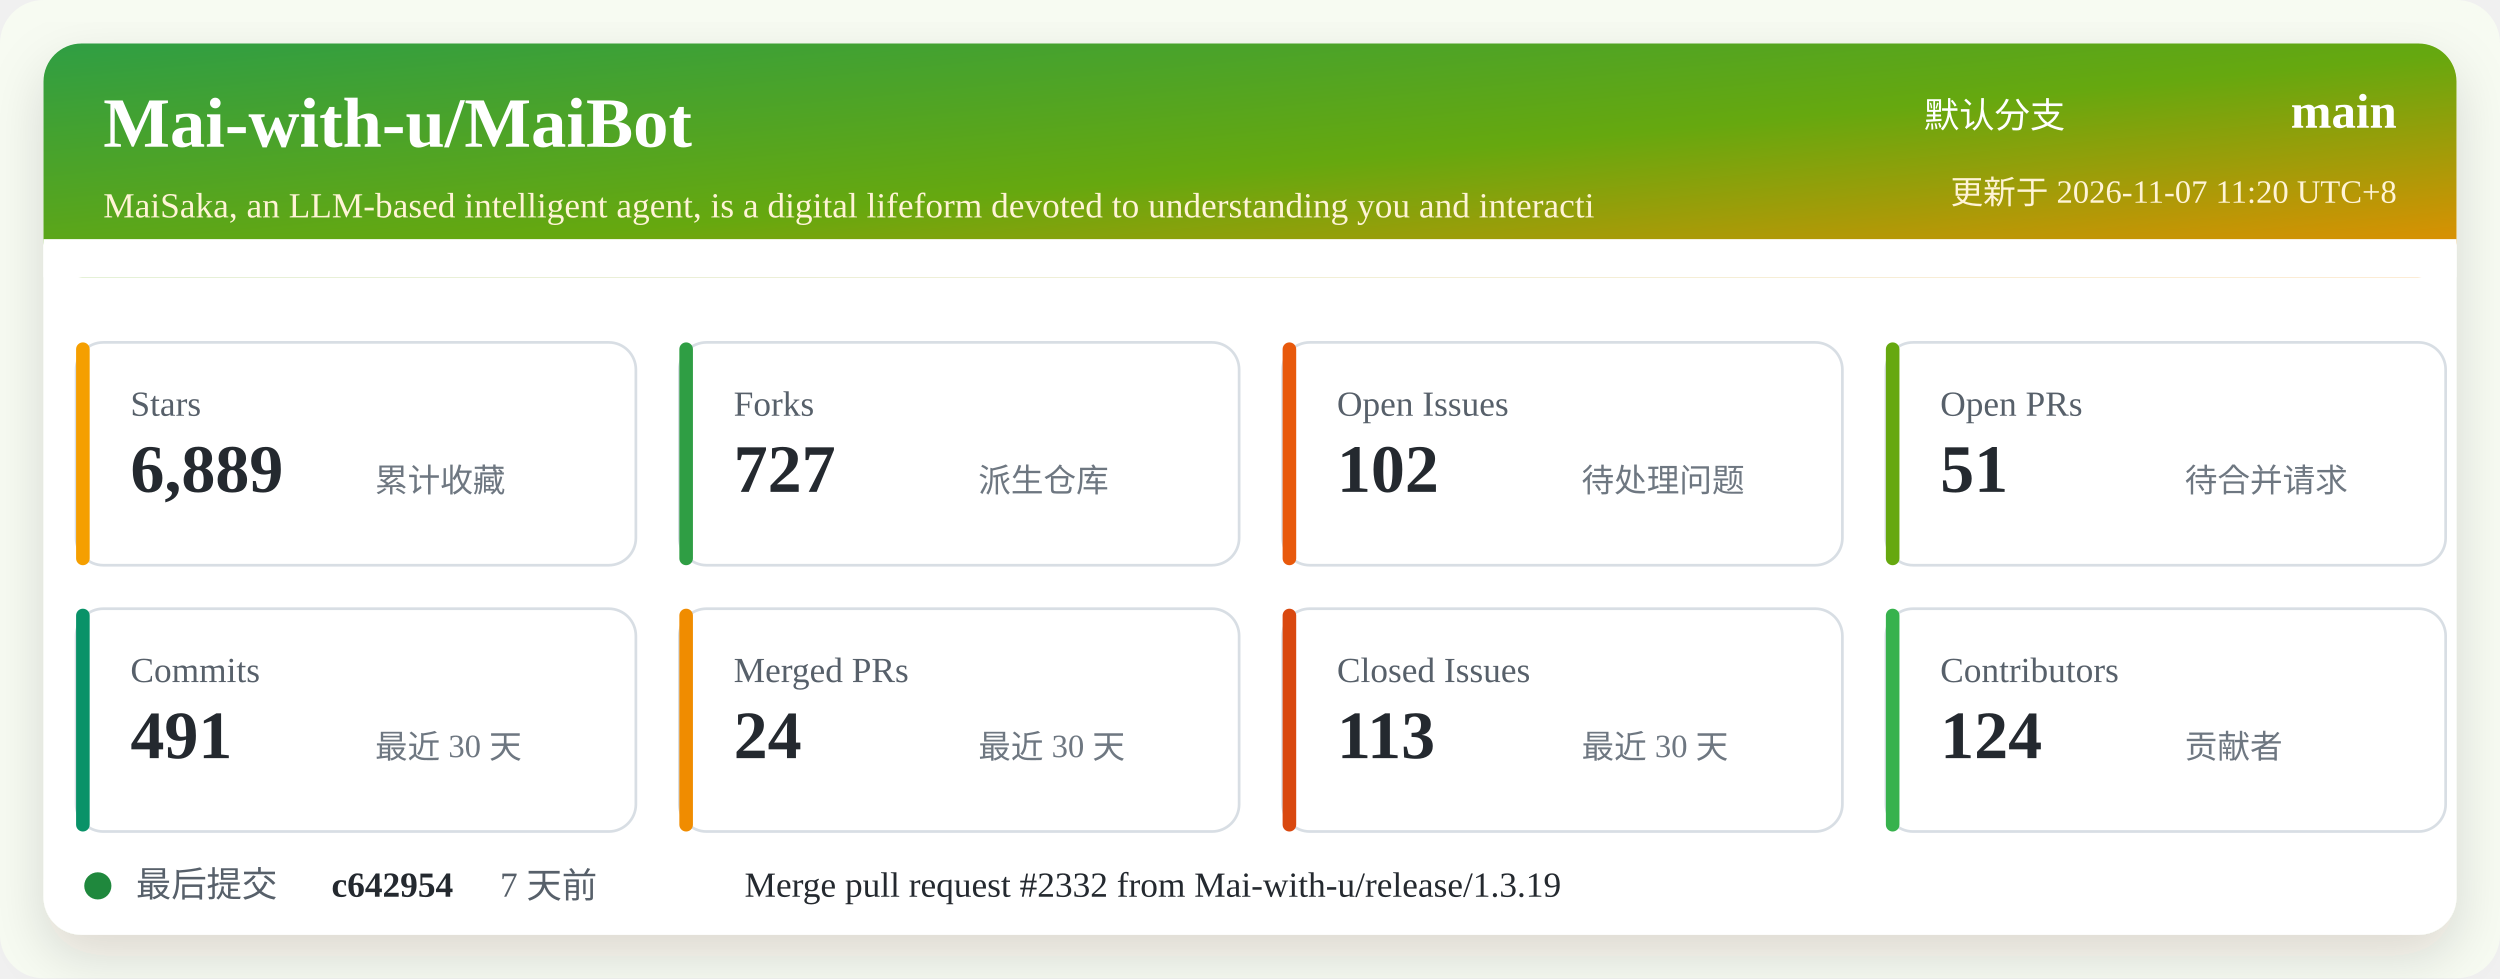
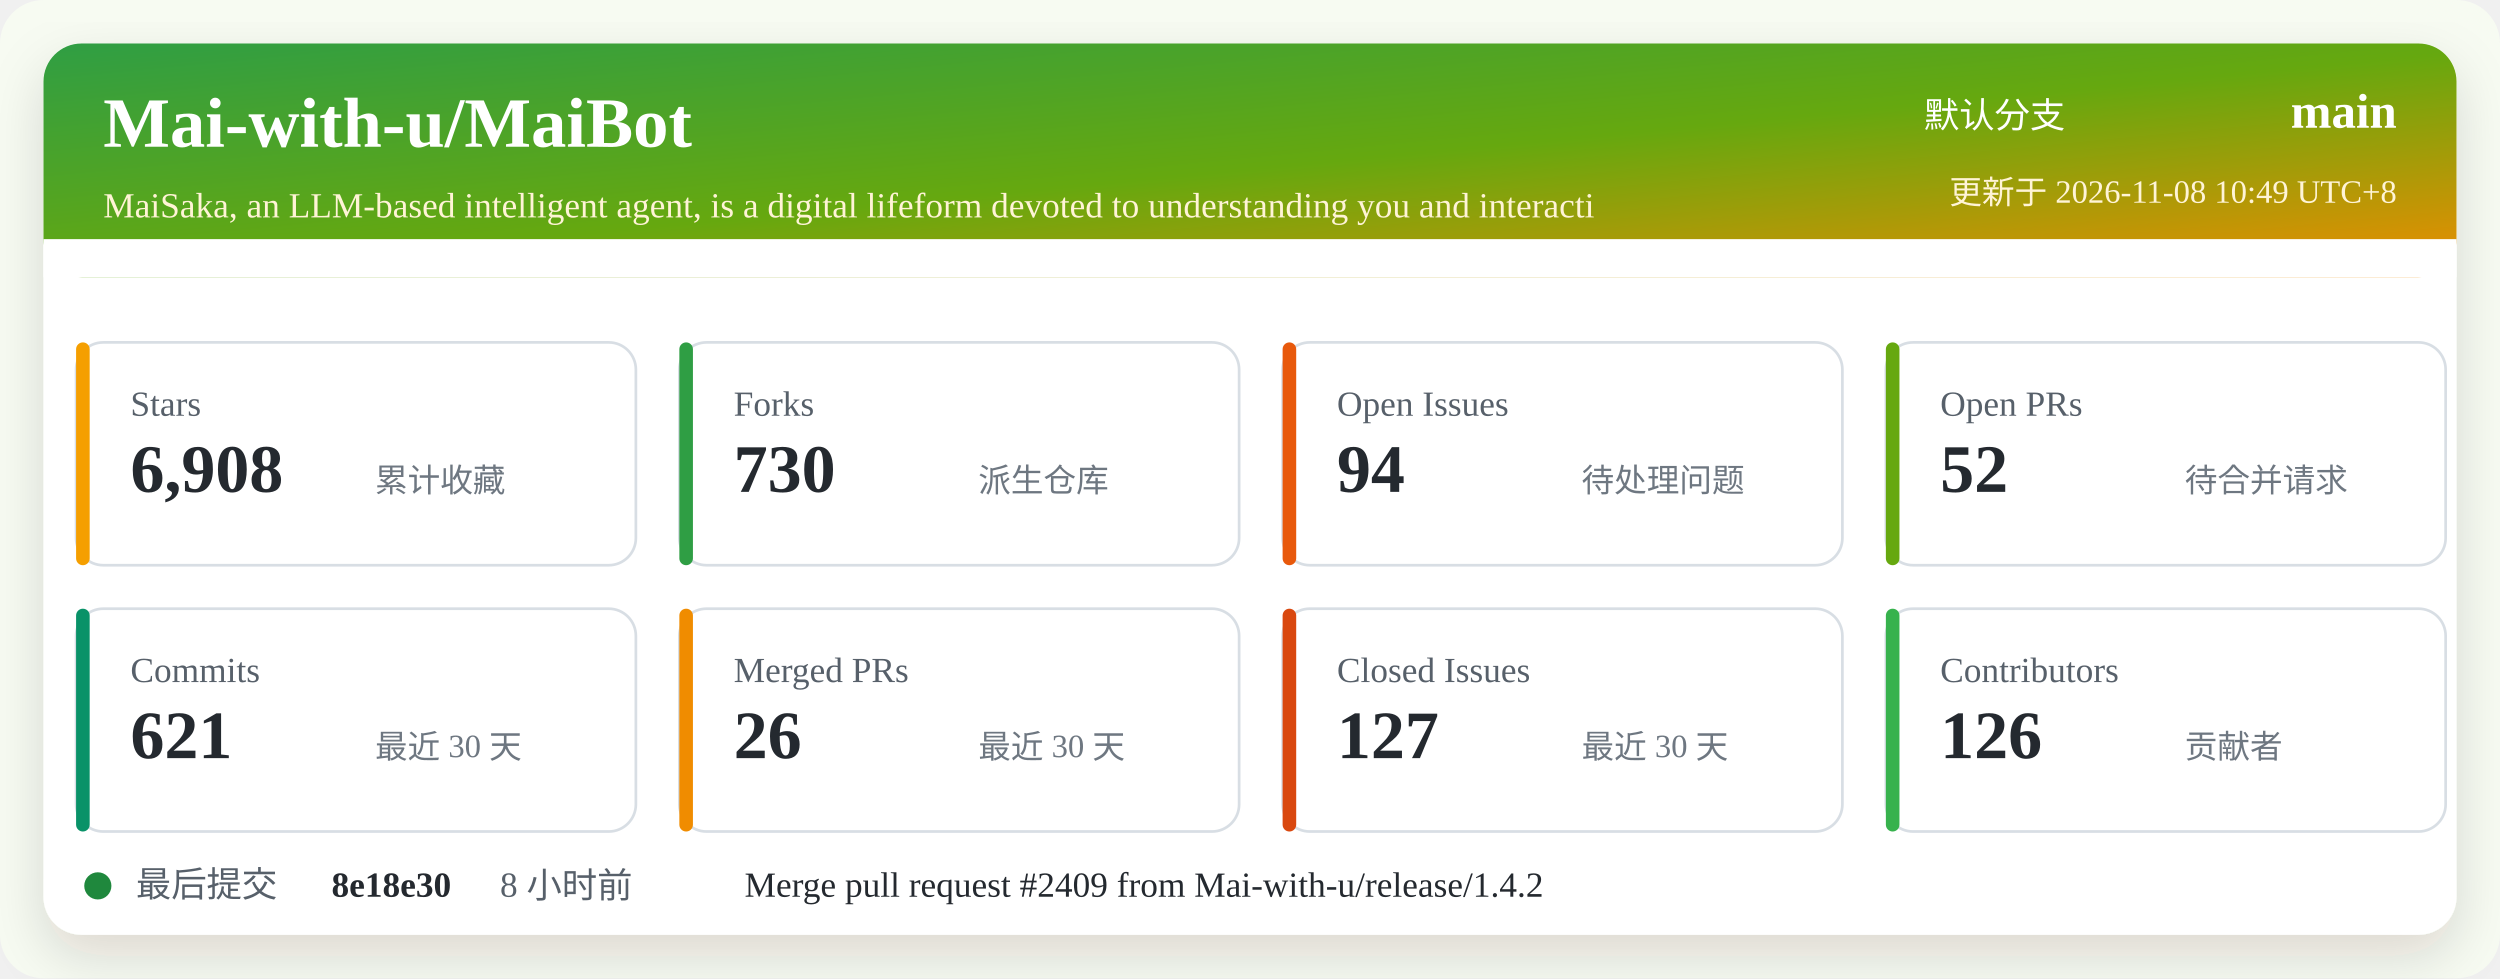
<svg xmlns="http://www.w3.org/2000/svg" width="920" height="360" viewBox="0 0 920 360" role="img" aria-labelledby="title desc">
  <defs>
    <linearGradient id="header" x1="0" x2="1" y1="0" y2="1">
      <stop offset="0%" stop-color="#2f9e44" />
      <stop offset="52%" stop-color="#66a80f" />
      <stop offset="100%" stop-color="#f08c00" />
    </linearGradient>
    <filter id="shadow" x="-5%" y="-5%" width="110%" height="110%">
      <feDropShadow dx="0" dy="8" stdDeviation="10" flood-color="#2b2318" flood-opacity="0.14" />
    </filter>
  </defs>
  <rect width="920" height="360" rx="16" fill="#f7fbf2" />
  <rect x="16" y="16" width="888" height="328" rx="14" fill="#ffffff" filter="url(#shadow)" />
  <rect x="16" y="16" width="888" height="86" rx="14" fill="url(#header)" />
  <path d="M16 88 H904 V102 H16 Z" fill="#ffffff" />
  <text x="38" y="54" fill="#ffffff" font-size="26" font-weight="700">Mai-with-u/MaiBot</text>
  <text x="38" y="80" fill="#fff4d6" font-size="13">MaiSaka, an LLM-based intelligent agent, is a digital lifeform devoted to understanding you and interacti</text>
  <text x="760" y="47" fill="#ffffff" font-size="13" text-anchor="end">默认分支</text>
  <text x="882" y="47" fill="#ffffff" font-size="18" font-weight="700" text-anchor="end">main</text>
-   <text x="882" y="75" fill="#fff4d6" font-size="12" text-anchor="end">更新于 2026-11-07 11:20 UTC+8</text>
+   <text x="882" y="75" fill="#fff4d6" font-size="12" text-anchor="end">更新于 2026-11-08 10:49 UTC+8</text>
  <g transform="translate(28 126)">
    <rect width="206" height="82" rx="10" fill="#ffffff" stroke="#d8dee4" />
    <rect x="0" y="0" width="5" height="82" rx="2.5" fill="#f59f00" />
    <text x="20" y="27" fill="#57606a" font-size="13">Stars</text>
-     <text x="20" y="55" fill="#24292f" font-size="25" font-weight="700">6,889</text>
+     <text x="20" y="55" fill="#24292f" font-size="25" font-weight="700">6,908</text>
    <text x="110" y="55" fill="#6e7781" font-size="12">累计收藏</text>
  </g>
  <g transform="translate(250 126)">
    <rect width="206" height="82" rx="10" fill="#ffffff" stroke="#d8dee4" />
    <rect x="0" y="0" width="5" height="82" rx="2.5" fill="#2f9e44" />
    <text x="20" y="27" fill="#57606a" font-size="13">Forks</text>
-     <text x="20" y="55" fill="#24292f" font-size="25" font-weight="700">727</text>
+     <text x="20" y="55" fill="#24292f" font-size="25" font-weight="700">730</text>
    <text x="110" y="55" fill="#6e7781" font-size="12">派生仓库</text>
  </g>
  <g transform="translate(472 126)">
    <rect width="206" height="82" rx="10" fill="#ffffff" stroke="#d8dee4" />
    <rect x="0" y="0" width="5" height="82" rx="2.5" fill="#e8590c" />
    <text x="20" y="27" fill="#57606a" font-size="13">Open Issues</text>
-     <text x="20" y="55" fill="#24292f" font-size="25" font-weight="700">102</text>
+     <text x="20" y="55" fill="#24292f" font-size="25" font-weight="700">94</text>
    <text x="110" y="55" fill="#6e7781" font-size="12">待处理问题</text>
  </g>
  <g transform="translate(694 126)">
    <rect width="206" height="82" rx="10" fill="#ffffff" stroke="#d8dee4" />
    <rect x="0" y="0" width="5" height="82" rx="2.5" fill="#66a80f" />
    <text x="20" y="27" fill="#57606a" font-size="13">Open PRs</text>
-     <text x="20" y="55" fill="#24292f" font-size="25" font-weight="700">51</text>
+     <text x="20" y="55" fill="#24292f" font-size="25" font-weight="700">52</text>
    <text x="110" y="55" fill="#6e7781" font-size="12">待合并请求</text>
  </g>
  <g transform="translate(28 224)">
    <rect width="206" height="82" rx="10" fill="#ffffff" stroke="#d8dee4" />
    <rect x="0" y="0" width="5" height="82" rx="2.5" fill="#099268" />
    <text x="20" y="27" fill="#57606a" font-size="13">Commits</text>
-     <text x="20" y="55" fill="#24292f" font-size="25" font-weight="700">491</text>
+     <text x="20" y="55" fill="#24292f" font-size="25" font-weight="700">621</text>
    <text x="110" y="55" fill="#6e7781" font-size="12">最近 30 天</text>
  </g>
  <g transform="translate(250 224)">
    <rect width="206" height="82" rx="10" fill="#ffffff" stroke="#d8dee4" />
    <rect x="0" y="0" width="5" height="82" rx="2.5" fill="#f08c00" />
    <text x="20" y="27" fill="#57606a" font-size="13">Merged PRs</text>
-     <text x="20" y="55" fill="#24292f" font-size="25" font-weight="700">24</text>
+     <text x="20" y="55" fill="#24292f" font-size="25" font-weight="700">26</text>
    <text x="110" y="55" fill="#6e7781" font-size="12">最近 30 天</text>
  </g>
  <g transform="translate(472 224)">
    <rect width="206" height="82" rx="10" fill="#ffffff" stroke="#d8dee4" />
    <rect x="0" y="0" width="5" height="82" rx="2.5" fill="#d9480f" />
    <text x="20" y="27" fill="#57606a" font-size="13">Closed Issues</text>
-     <text x="20" y="55" fill="#24292f" font-size="25" font-weight="700">113</text>
+     <text x="20" y="55" fill="#24292f" font-size="25" font-weight="700">127</text>
    <text x="110" y="55" fill="#6e7781" font-size="12">最近 30 天</text>
  </g>
  <g transform="translate(694 224)">
    <rect width="206" height="82" rx="10" fill="#ffffff" stroke="#d8dee4" />
    <rect x="0" y="0" width="5" height="82" rx="2.5" fill="#37b24d" />
    <text x="20" y="27" fill="#57606a" font-size="13">Contributors</text>
-     <text x="20" y="55" fill="#24292f" font-size="25" font-weight="700">124</text>
+     <text x="20" y="55" fill="#24292f" font-size="25" font-weight="700">126</text>
    <text x="110" y="55" fill="#6e7781" font-size="12">贡献者</text>
  </g>
  <g transform="translate(28 318)">
    <circle cx="8" cy="8" r="5" fill="#1f883d" />
    <text x="22" y="12" fill="#57606a" font-size="13">最后提交</text>
-     <text x="94" y="12" fill="#24292f" font-size="13" font-weight="700">c642954</text>
-     <text x="156" y="12" fill="#57606a" font-size="13">7 天前</text>
-     <text x="246" y="12" fill="#24292f" font-size="13">Merge pull request #2332 from Mai-with-u/release/1.3.19</text>
+     <text x="94" y="12" fill="#24292f" font-size="13" font-weight="700">8e18e30</text>
+     <text x="156" y="12" fill="#57606a" font-size="13">8 小时前</text>
+     <text x="246" y="12" fill="#24292f" font-size="13">Merge pull request #2409 from Mai-with-u/release/1.4.2</text>
  </g>
</svg>
